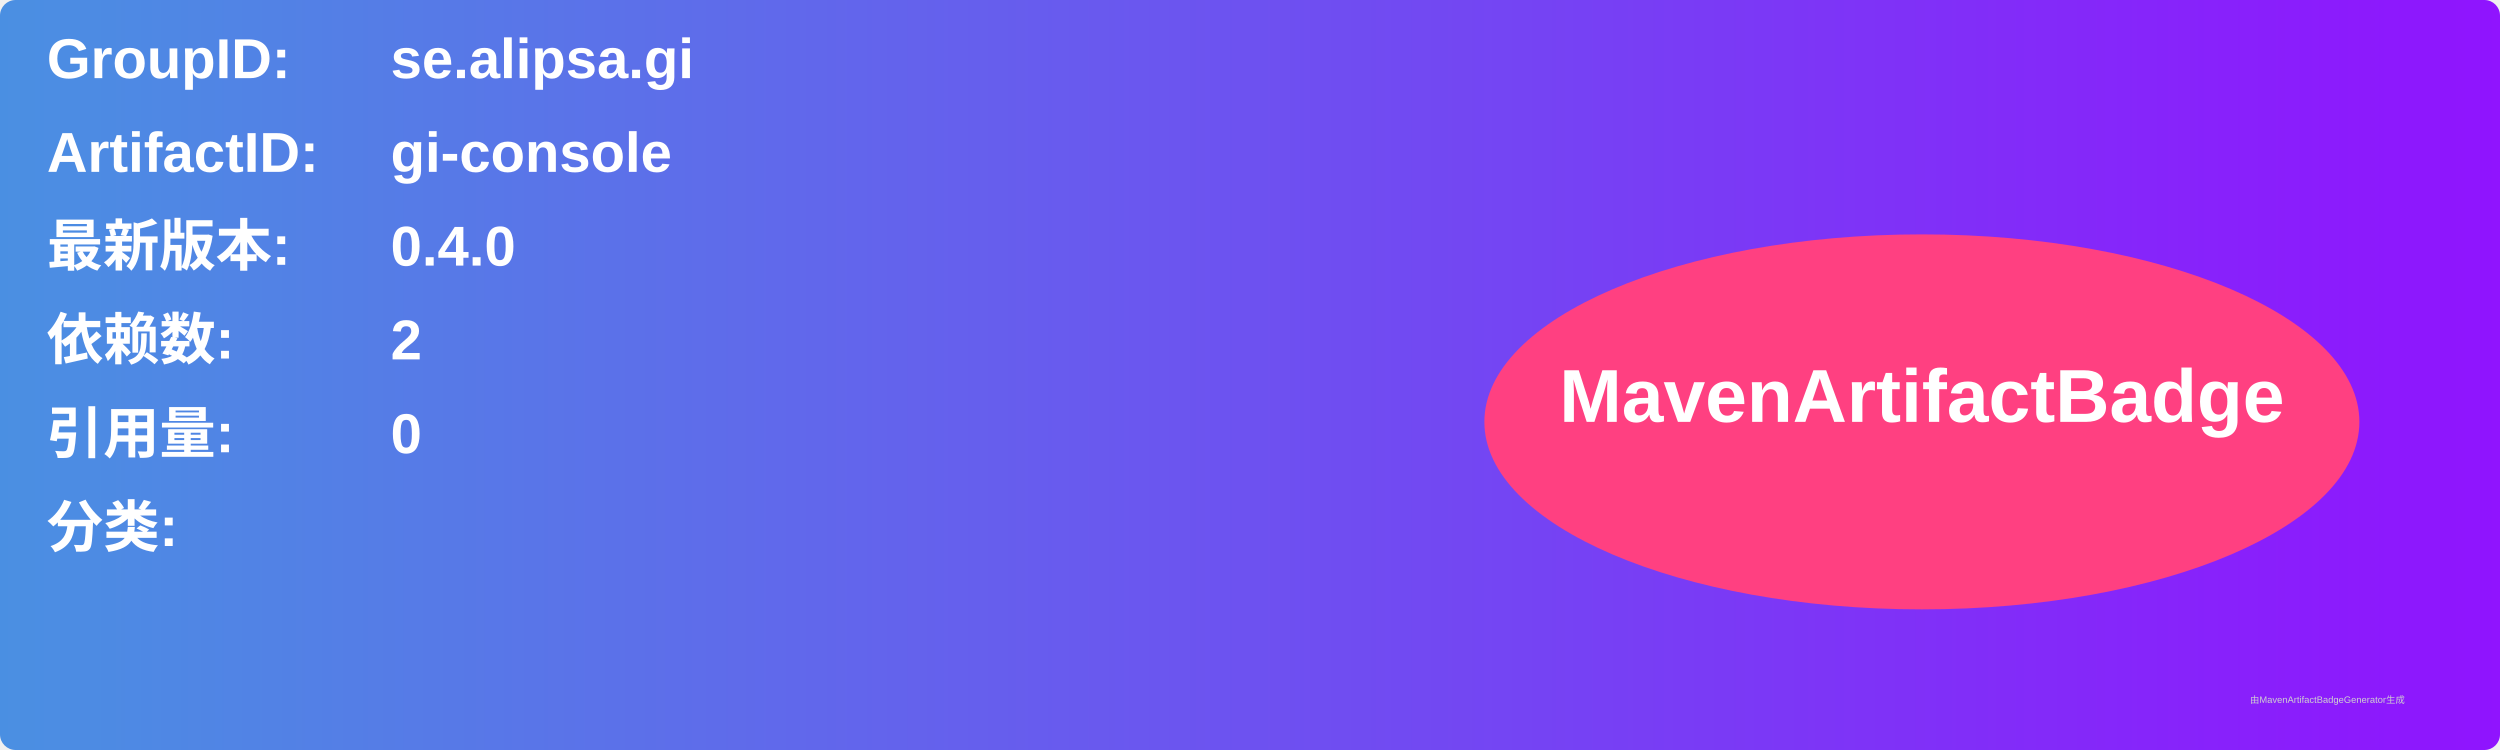
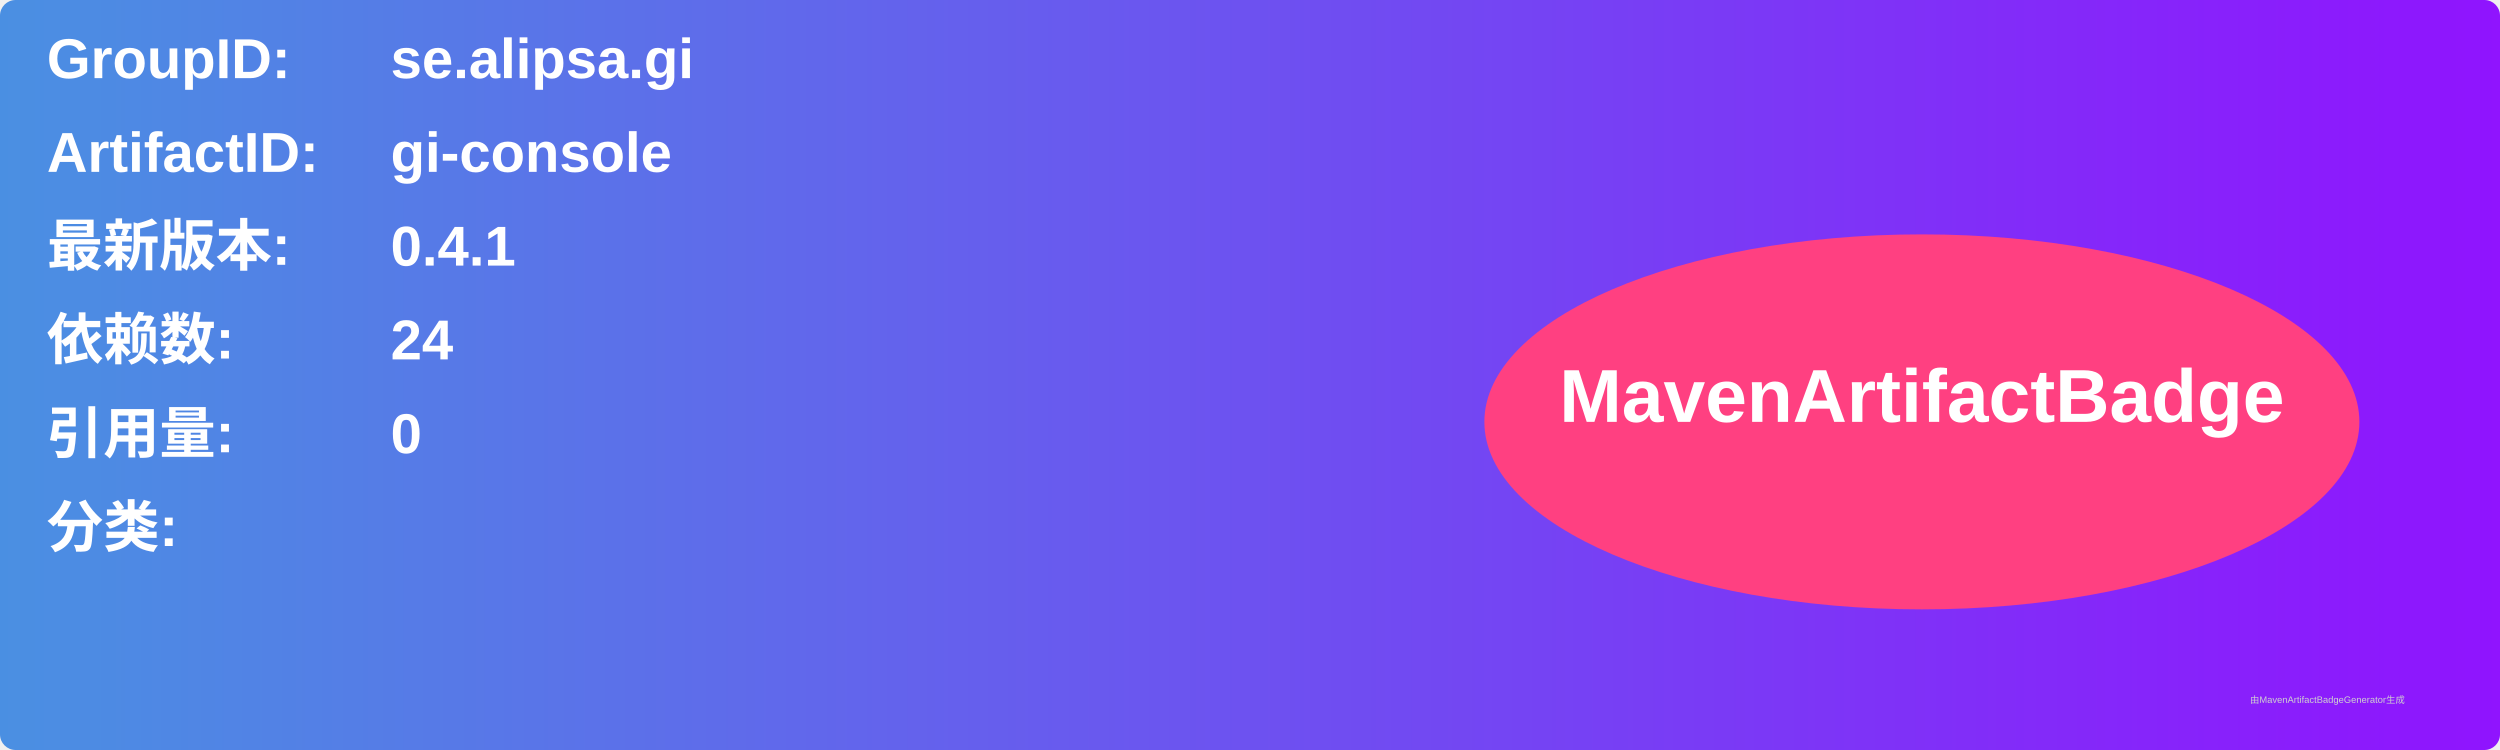
<svg xmlns="http://www.w3.org/2000/svg" width="800" height="240" viewBox="0 0 800 240">
  <linearGradient id="grad" x1="0%" y1="0%" x2="100%" y2="0%">
    <stop offset="0%" stop-color="#4a90e2" />
    <stop offset="100%" stop-color="#9013fe" />
  </linearGradient>
  <rect width="100%" height="100%" rx="5" ry="5" fill="url(#grad)" />
  <g transform="translate(15, 15)">
    <text x="0" y="10" font-family="Arial" font-size="18" fill="white" font-weight="bold" width="260">GroupID:</text>
    <text x="110" y="10" font-family="Arial" font-size="18" fill="white" font-weight="bold" width="460">se.alipsa.gi</text>
    <text x="0" y="40" font-family="Arial" font-size="18" fill="white" font-weight="bold" width="260">ArtifactID:</text>
    <text x="110" y="40" font-family="Arial" font-size="18" fill="white" font-weight="bold" width="460">gi-console</text>
    <text x="0" y="70" font-family="Arial" font-size="18" fill="white" font-weight="bold">最新版本:</text>
    <text x="110" y="70" font-family="Arial" font-size="18" fill="white" font-weight="bold">
-       <tspan font-weight="bold">0.4.0</tspan>
+       <tspan font-weight="bold">0.4.1</tspan>
    </text>
    <text x="0" y="100" font-family="Arial" font-size="18" fill="white" font-weight="bold">依赖数: </text>
    <text x="110" y="100" font-family="Arial" font-size="18" fill="white">
-       <tspan font-weight="bold">2</tspan>
+       <tspan font-weight="bold">24</tspan>
    </text>
    <text x="0" y="130" font-family="Arial" font-size="18" fill="white" font-weight="bold">引用量: </text>
    <text x="110" y="130" font-family="Arial" font-size="18" fill="white">
      <tspan font-weight="bold">0</tspan>
    </text>
    <text x="0" y="160" font-family="Arial" font-size="18" fill="white" font-weight="bold">分类:</text>
    <text x="10" y="190" font-family="Arial" font-size="10" fill="white">
      <tspan font-weight="bold" />
    </text>
    <ellipse cx="600" cy="120" rx="140" ry="60" fill="#ff4081" />
    <text x="600" y="120" text-anchor="middle" font-family="Arial" font-size="24" fill="white" font-weight="bold">MavenArtifactBadge</text>
  </g>
  <text x="720" y="225" font-family="Arial" font-size="3" fill="#d0d0d0">由MavenArtifactBadgeGenerator生成</text>
</svg>
